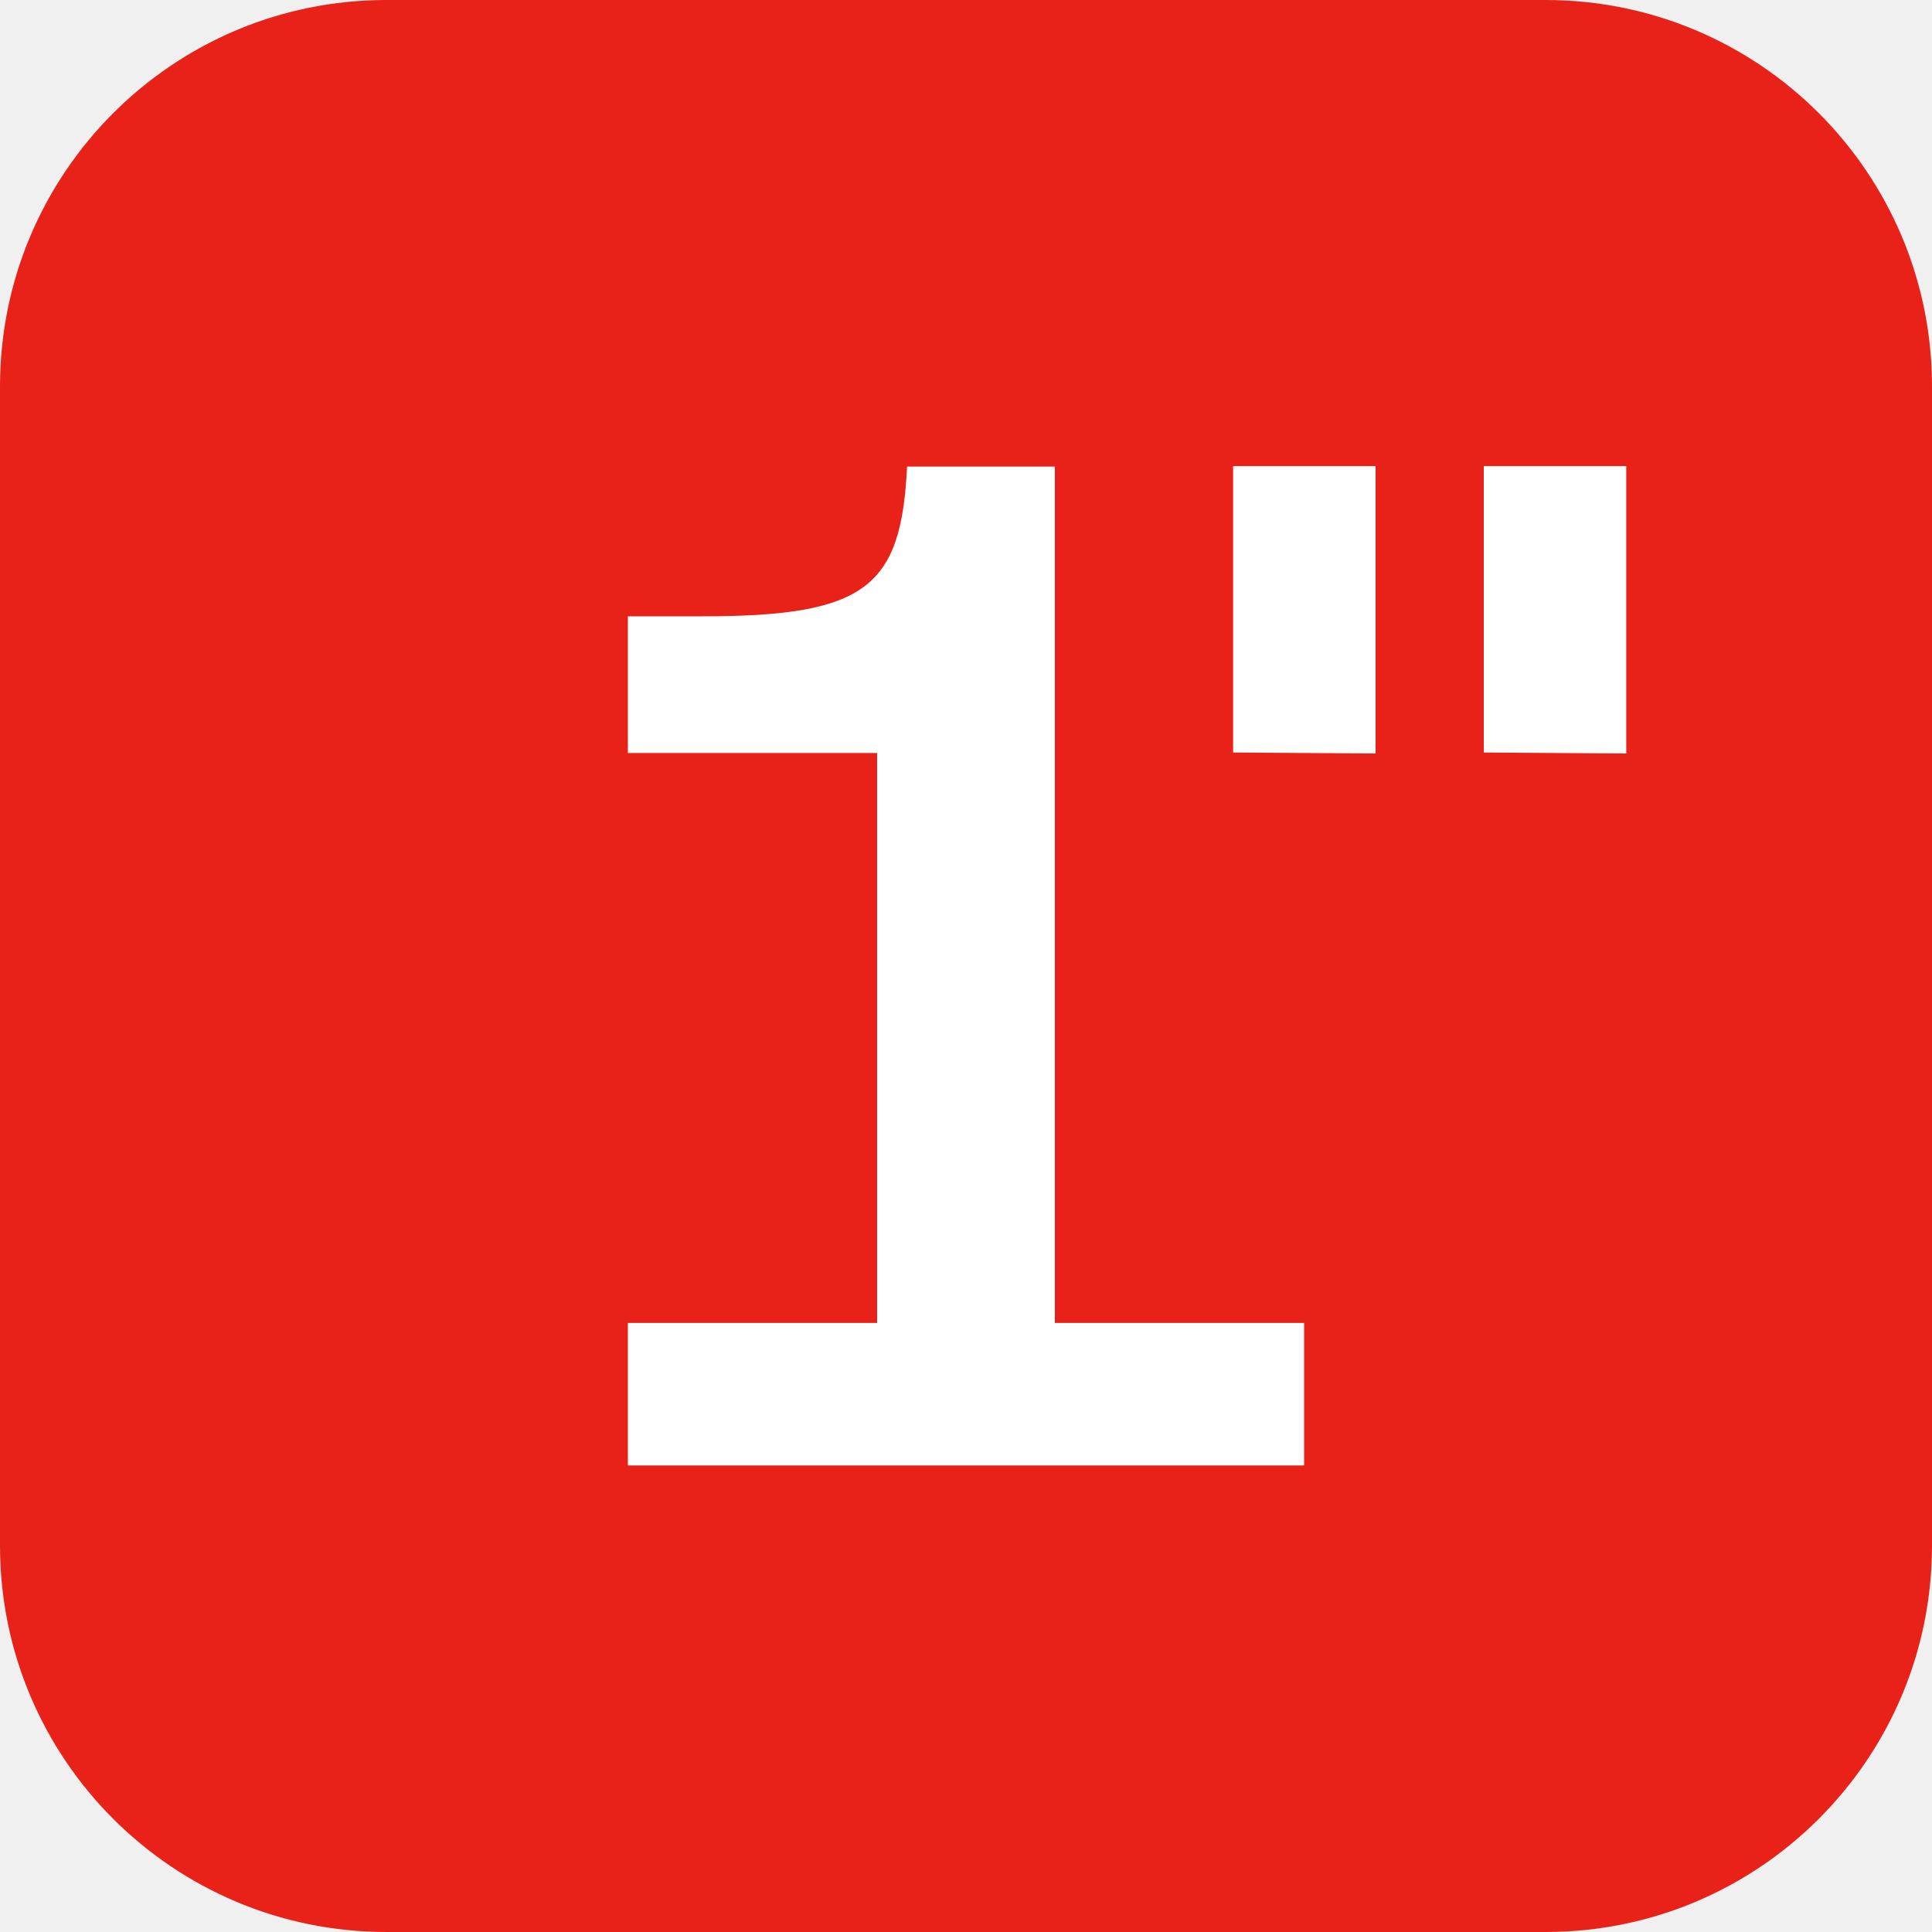
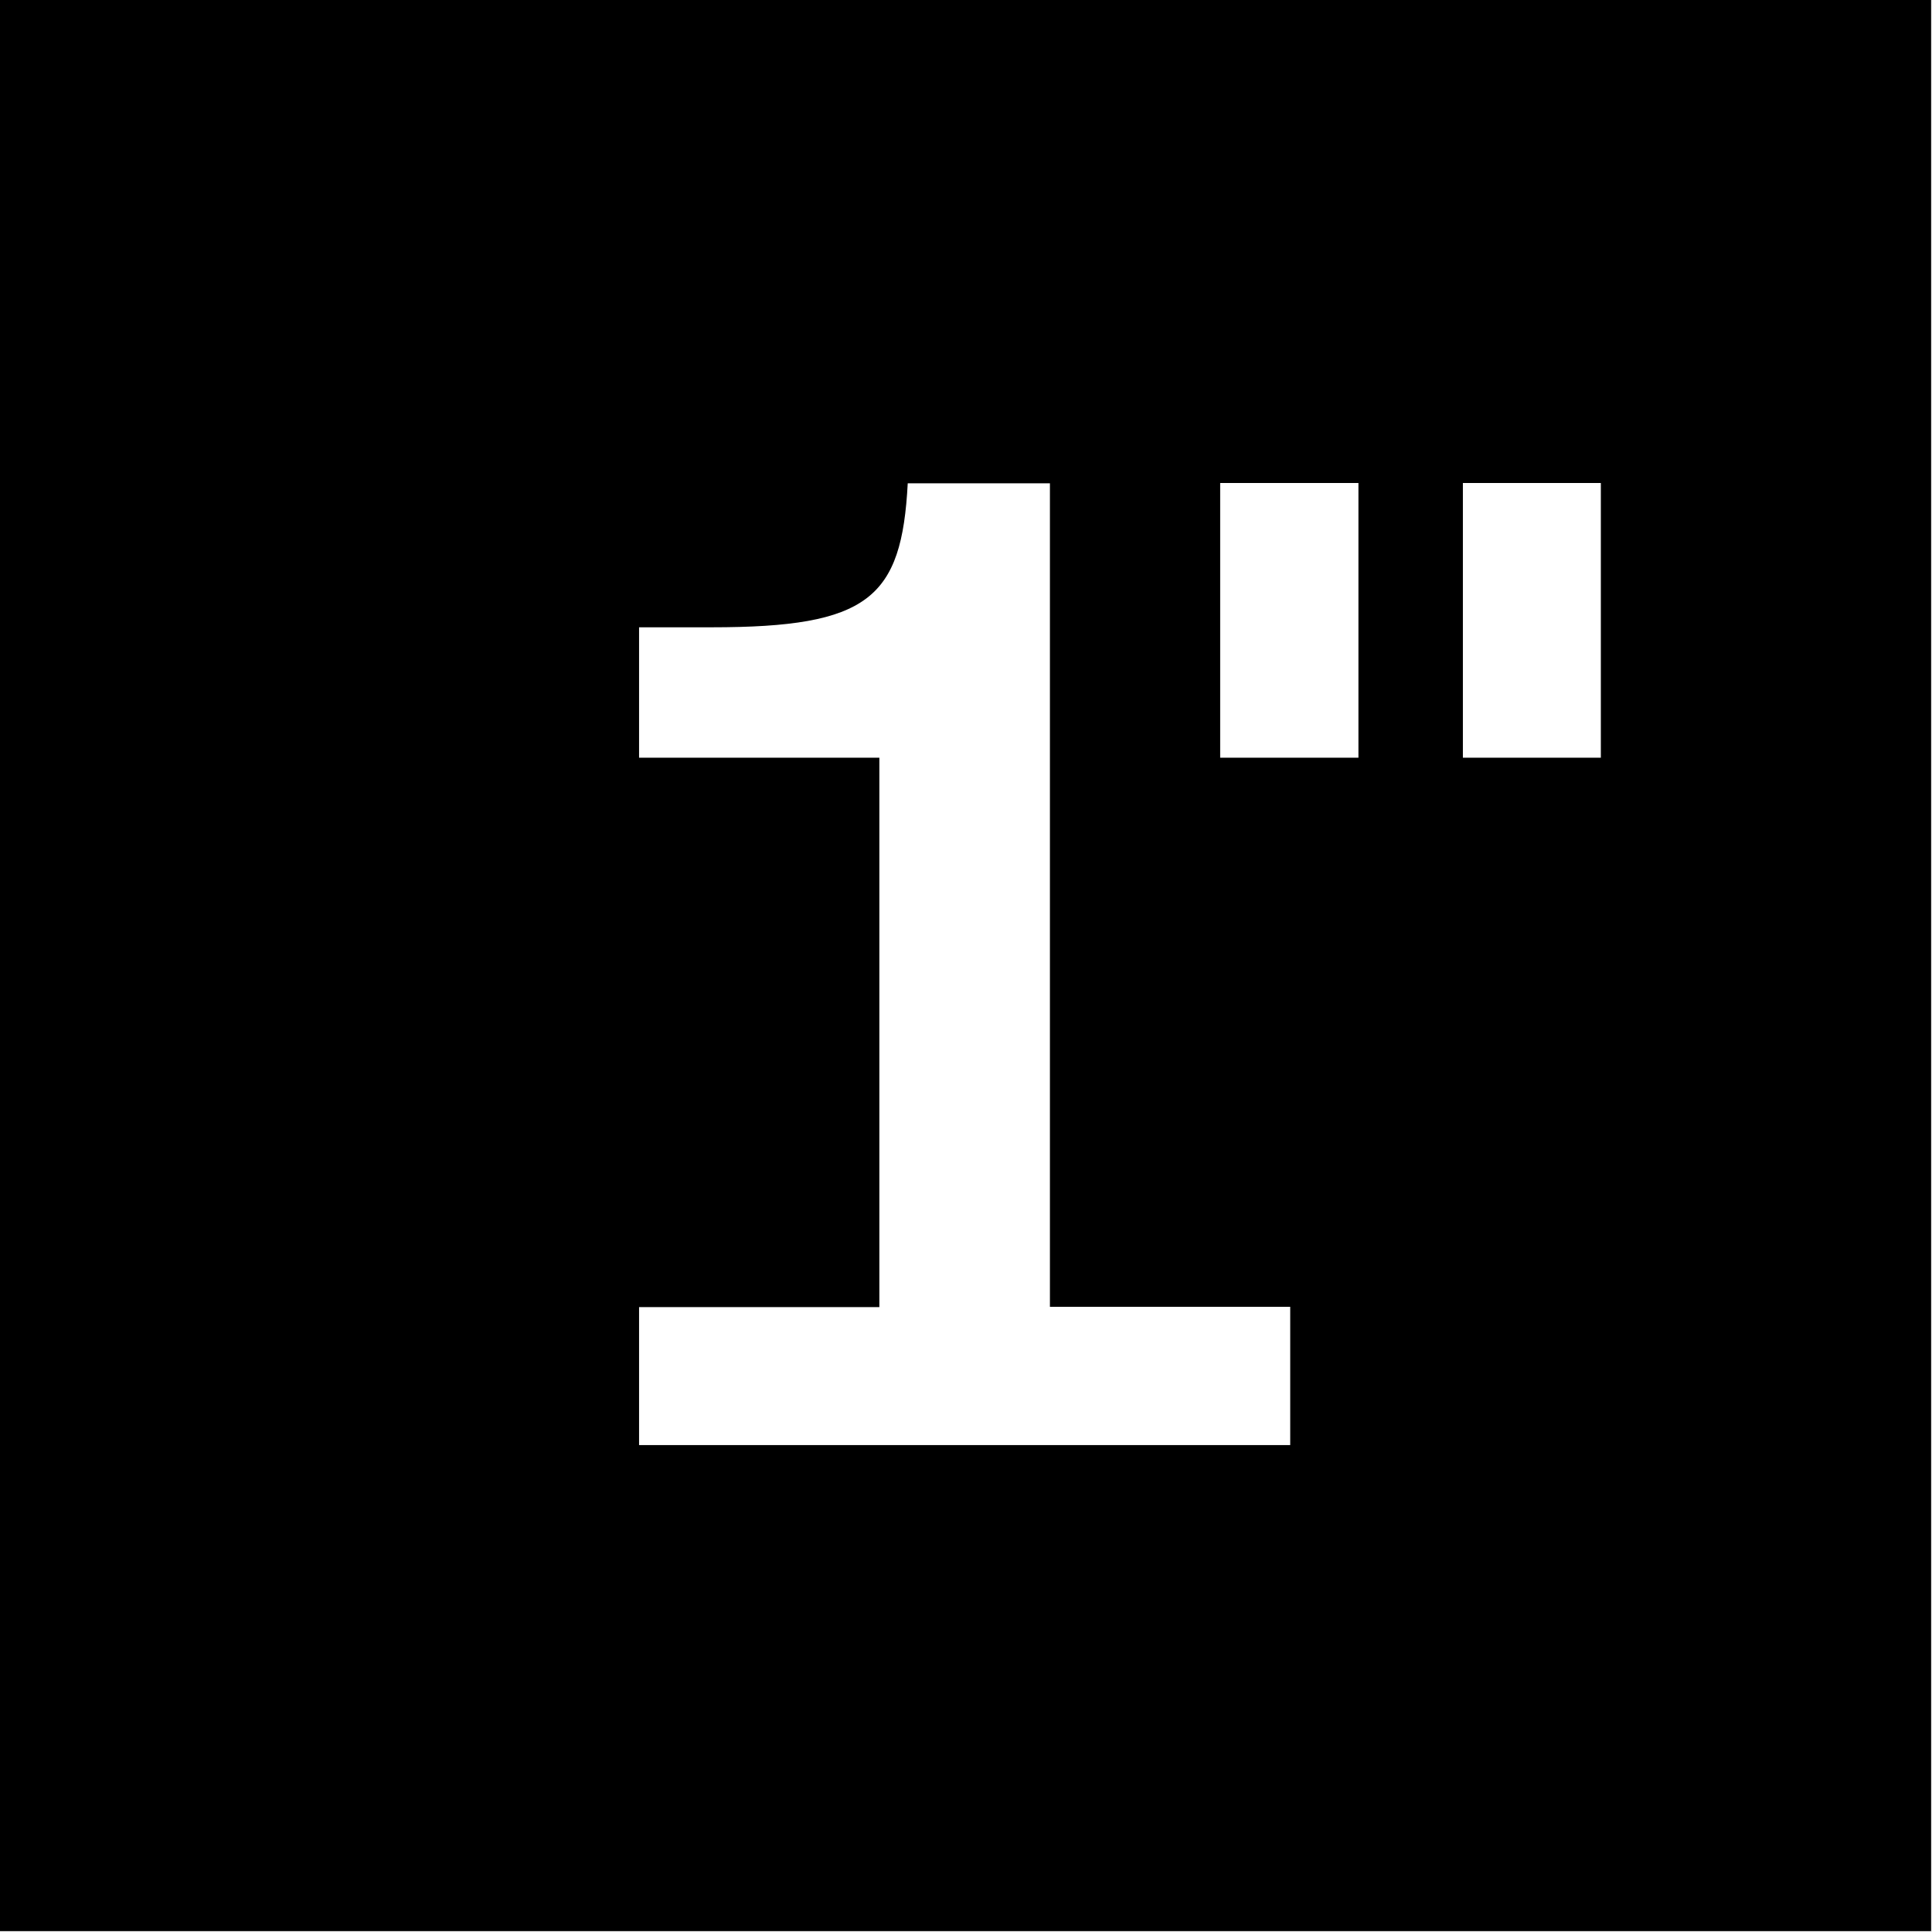
- <svg xmlns="http://www.w3.org/2000/svg" fill="none" viewBox="0 0 64 64">
-   <g transform="scale(1.6)">
-     <rect width="40" height="40" fill="#E82219" rx="8" />
-     <path fill="#FFFFFF" d="M13 30.34h14v-2.95h-5.16V9.66h-3.06c-.12 2.48-.83 3.1-4.22 3.1H13v2.83h5.16v11.8H13z" />
-     <path fill="#FFFFFF" d="M28.48 15.6V9.65h-2.95v5.93z" />
-     <path fill="#FFFFFF" d="M33.67 15.6V9.65h-2.95v5.93z" />
-   </g>
+ <svg xmlns="http://www.w3.org/2000/svg" viewBox="0 0 64 64">
+   <path d="M63.97 0H0v63.97h63.97z" />
+   <path fill="#fff" d="M21.17 47.87h21.57v-4.58h-7.96V16.01h-4.71c-.2 3.81-1.29 4.77-6.5 4.77h-2.4v4.32h7.96v18.2h-7.96zM45 25.1V16h-4.58v9.1zm8.03 0V16h-4.57v9.1z" />
</svg>
